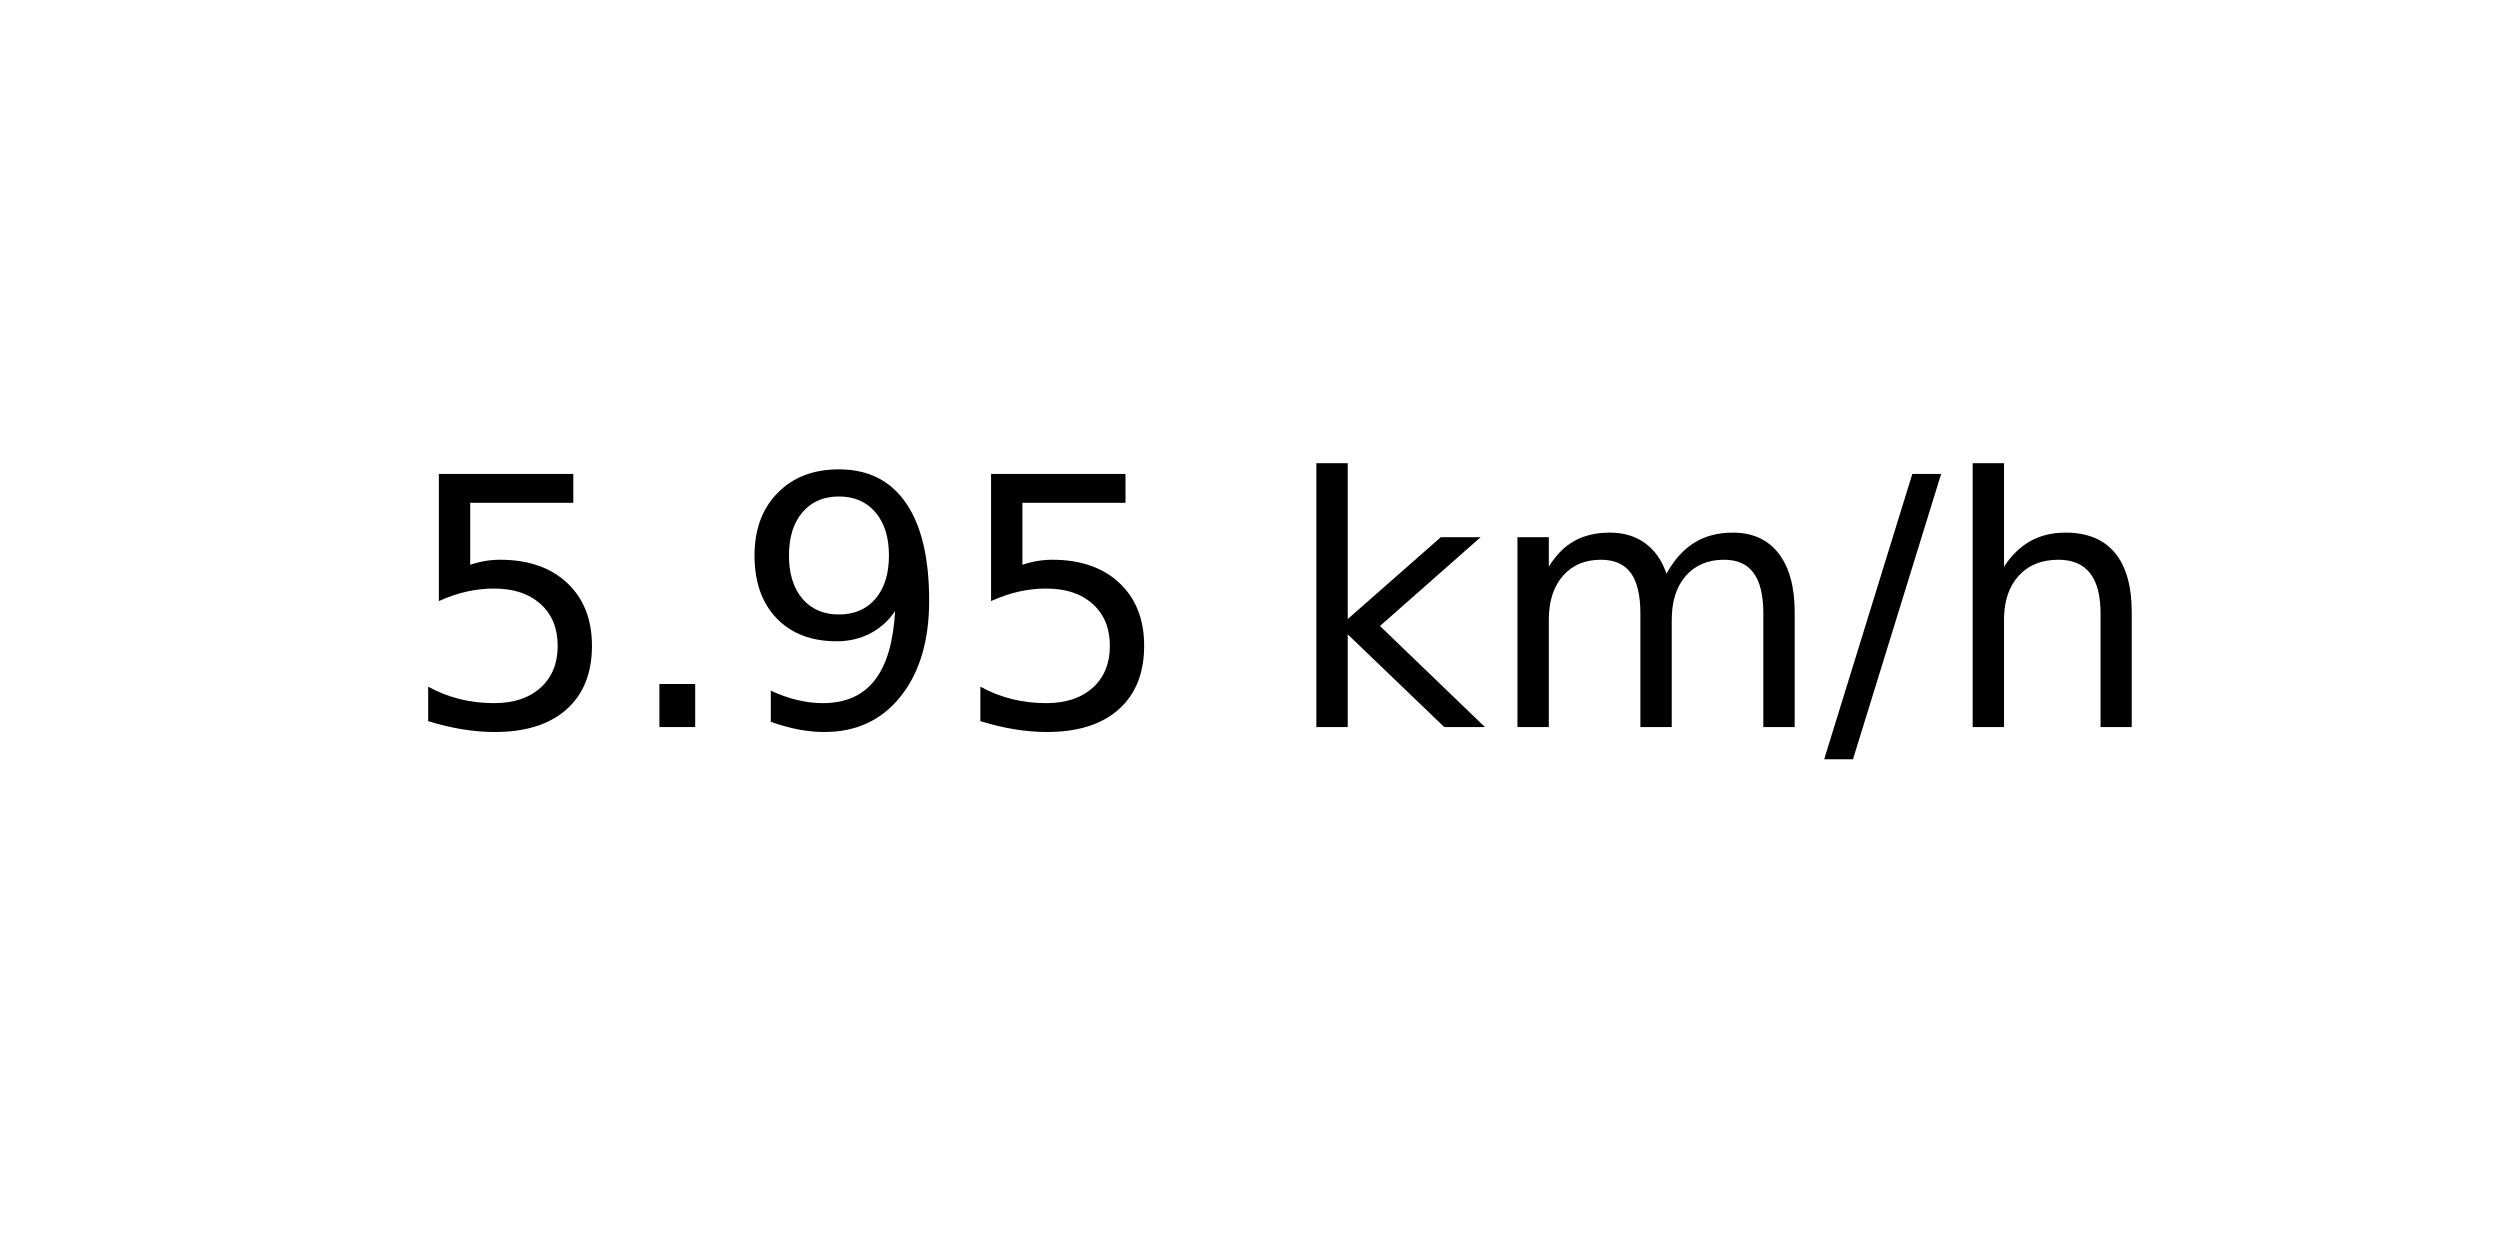
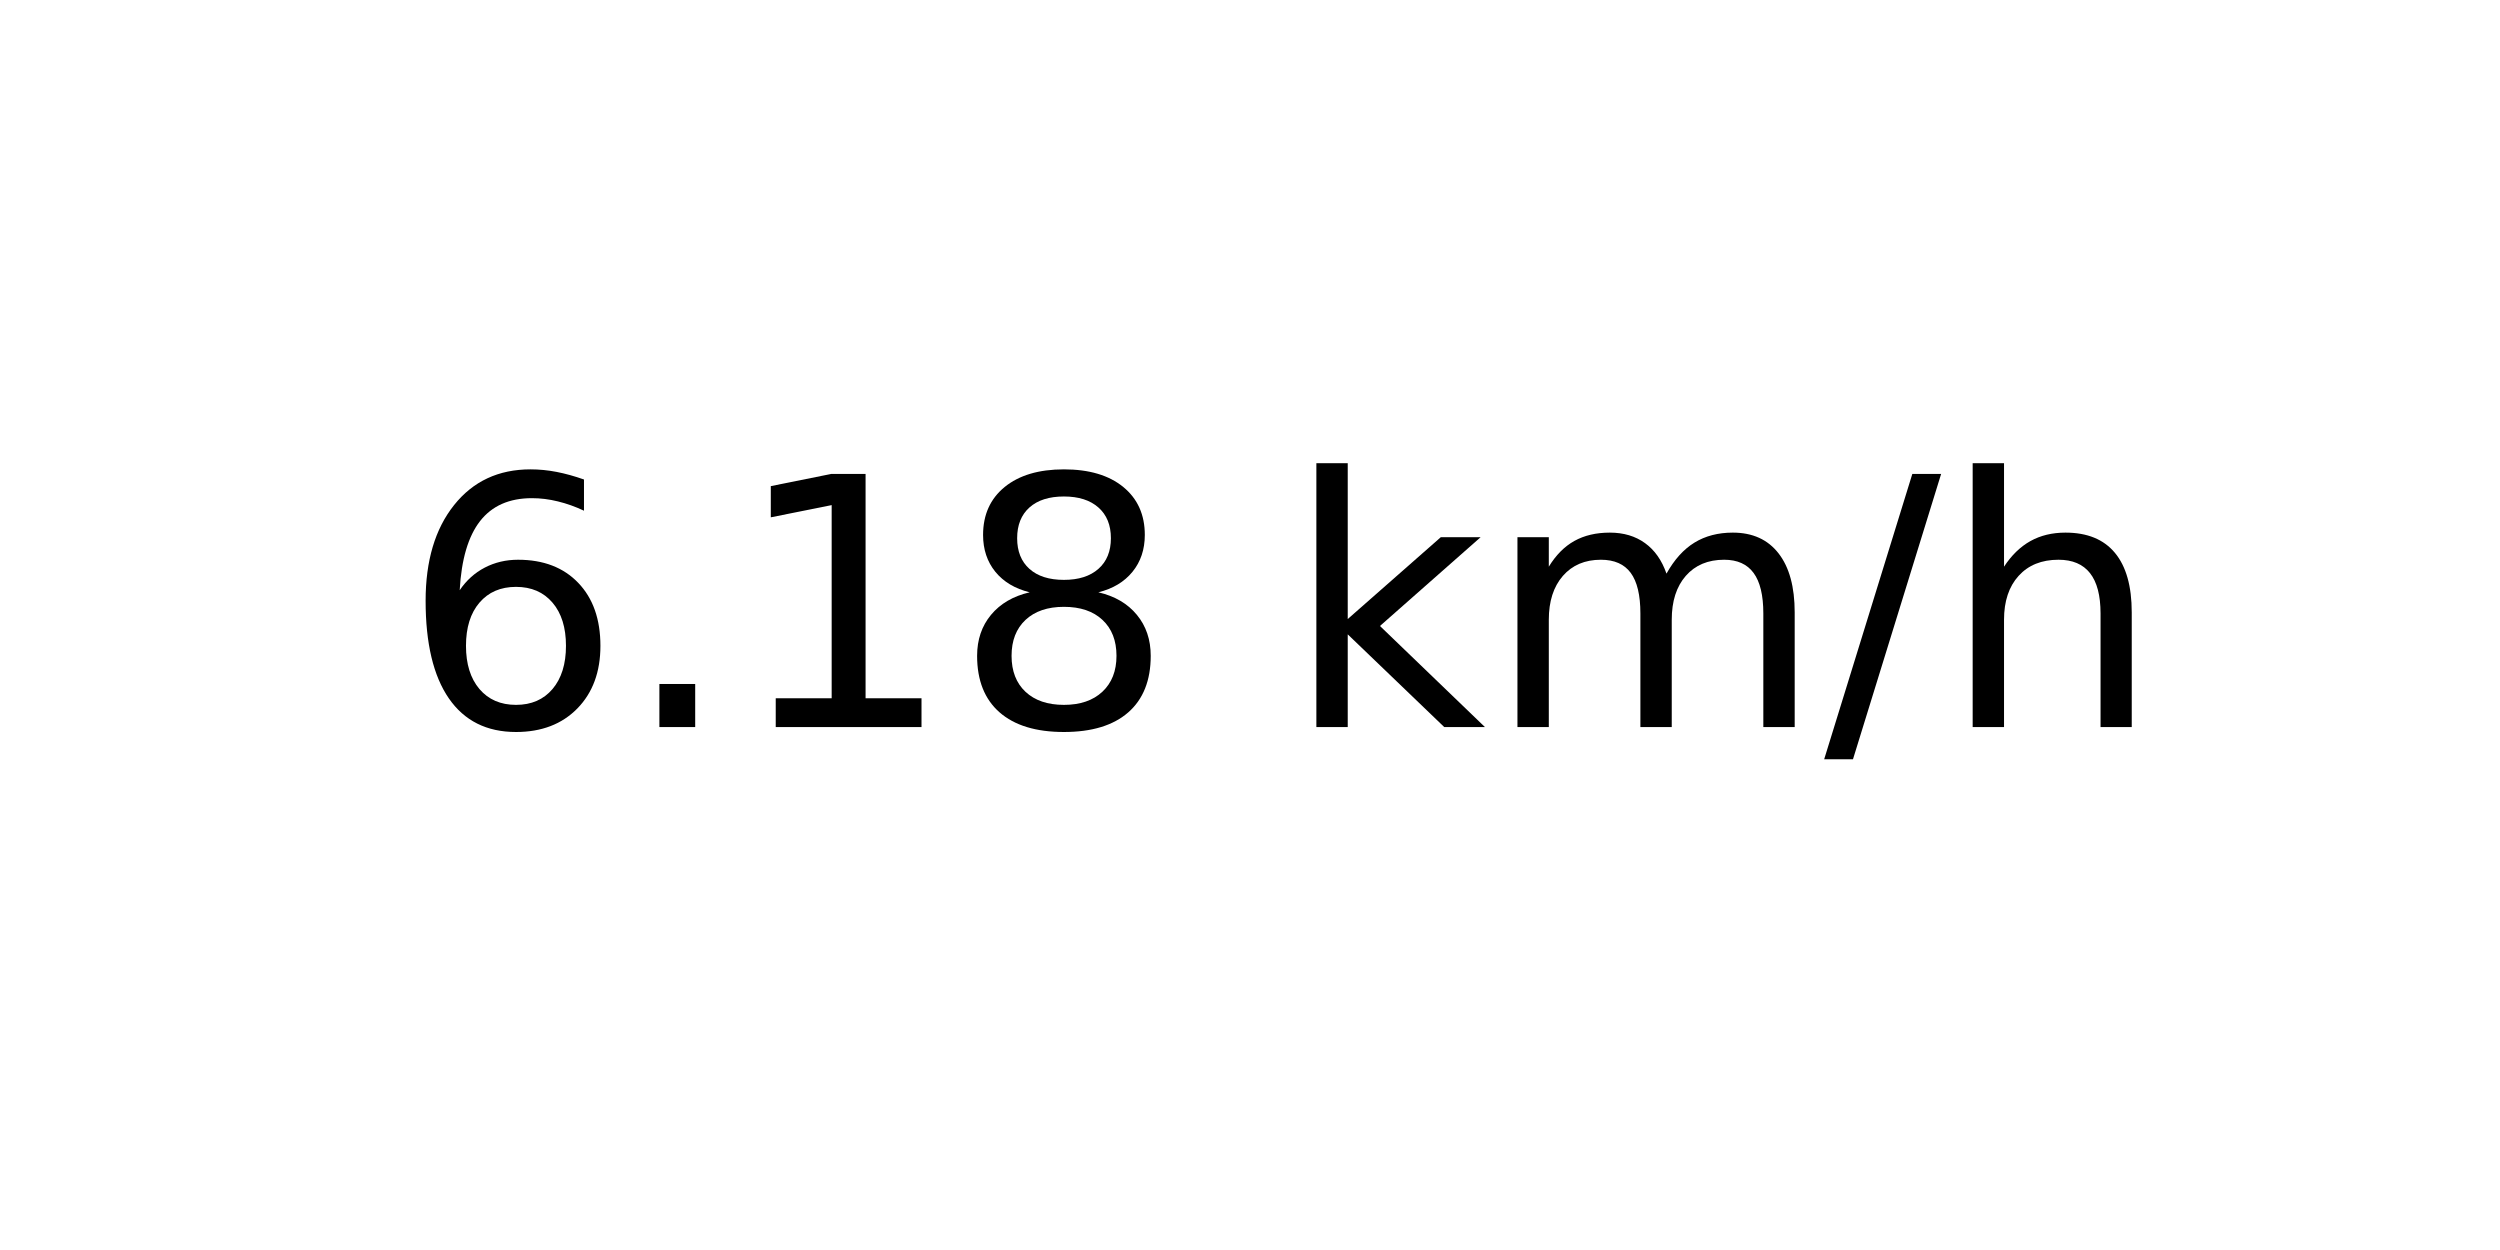
<svg xmlns="http://www.w3.org/2000/svg" xmlns:xlink="http://www.w3.org/1999/xlink" width="72pt" height="36pt" viewBox="0 0 72 36" version="1.1">
  <defs>
    <style type="text/css">*{stroke-linejoin: round; stroke-linecap: butt}</style>
  </defs>
  <g id="figure_1">
    <g id="axes_1">
      <g id="text_1">
        <g transform="translate(11.55937 20.93937) scale(0.1 -0.1)">
          <defs>
-             <path id="DejaVuSans-35" d="M 691 4666  L 3169 4666  L 3169 4134  L 1269 4134  L 1269 2991  Q 1406 3038 1543 3061  Q 1681 3084 1819 3084  Q 2600 3084 3056 2656  Q 3513 2228 3513 1497  Q 3513 744 3044 326  Q 2575 -91 1722 -91  Q 1428 -91 1123 -41  Q 819 9 494 109  L 494 744  Q 775 591 1075 516  Q 1375 441 1709 441  Q 2250 441 2565 725  Q 2881 1009 2881 1497  Q 2881 1984 2565 2268  Q 2250 2553 1709 2553  Q 1456 2553 1204 2497  Q 953 2441 691 2322  L 691 4666  z " transform="scale(0.015625)" />
+             <path id="DejaVuSans-36" d="M 2113 2584  Q 1688 2584 1439 2293  Q 1191 2003 1191 1497  Q 1191 994 1439 701  Q 1688 409 2113 409  Q 2538 409 2786 701  Q 3034 994 3034 1497  Q 3034 2003 2786 2293  Q 2538 2584 2113 2584  z M 3366 4563  L 3366 3988  Q 3128 4100 2886 4159  Q 2644 4219 2406 4219  Q 1781 4219 1451 3797  Q 1122 3375 1075 2522  Q 1259 2794 1537 2939  Q 1816 3084 2150 3084  Q 2853 3084 3261 2657  Q 3669 2231 3669 1497  Q 3669 778 3244 343  Q 2819 -91 2113 -91  Q 1303 -91 875 529  Q 447 1150 447 2328  Q 447 3434 972 4092  Q 1497 4750 2381 4750  Q 2619 4750 2861 4703  Q 3103 4656 3366 4563  z " transform="scale(0.015625)" />
            <path id="DejaVuSans-2e" d="M 684 794  L 1344 794  L 1344 0  L 684 0  L 684 794  z " transform="scale(0.015625)" />
-             <path id="DejaVuSans-39" d="M 703 97  L 703 672  Q 941 559 1184 500  Q 1428 441 1663 441  Q 2288 441 2617 861  Q 2947 1281 2994 2138  Q 2813 1869 2534 1725  Q 2256 1581 1919 1581  Q 1219 1581 811 2004  Q 403 2428 403 3163  Q 403 3881 828 4315  Q 1253 4750 1959 4750  Q 2769 4750 3195 4129  Q 3622 3509 3622 2328  Q 3622 1225 3098 567  Q 2575 -91 1691 -91  Q 1453 -91 1209 -44  Q 966 3 703 97  z M 1959 2075  Q 2384 2075 2632 2365  Q 2881 2656 2881 3163  Q 2881 3666 2632 3958  Q 2384 4250 1959 4250  Q 1534 4250 1286 3958  Q 1038 3666 1038 3163  Q 1038 2656 1286 2365  Q 1534 2075 1959 2075  z " transform="scale(0.015625)" />
+             <path id="DejaVuSans-31" d="M 794 531  L 1825 531  L 1825 4091  L 703 3866  L 703 4441  L 1819 4666  L 2450 4666  L 2450 531  L 3481 531  L 3481 0  L 794 0  L 794 531  z " transform="scale(0.015625)" />
+             <path id="DejaVuSans-38" d="M 2034 2216  Q 1584 2216 1326 1975  Q 1069 1734 1069 1313  Q 1069 891 1326 650  Q 1584 409 2034 409  Q 2484 409 2743 651  Q 3003 894 3003 1313  Q 3003 1734 2745 1975  Q 2488 2216 2034 2216  z M 1403 2484  Q 997 2584 770 2862  Q 544 3141 544 3541  Q 544 4100 942 4425  Q 1341 4750 2034 4750  Q 2731 4750 3128 4425  Q 3525 4100 3525 3541  Q 3525 3141 3298 2862  Q 3072 2584 2669 2484  Q 3125 2378 3379 2068  Q 3634 1759 3634 1313  Q 3634 634 3220 271  Q 2806 -91 2034 -91  Q 1263 -91 848 271  Q 434 634 434 1313  Q 434 1759 690 2068  Q 947 2378 1403 2484  z M 1172 3481  Q 1172 3119 1398 2916  Q 1625 2713 2034 2713  Q 2441 2713 2670 2916  Q 2900 3119 2900 3481  Q 2900 3844 2670 4047  Q 2441 4250 2034 4250  Q 1625 4250 1398 4047  Q 1172 3844 1172 3481  z " transform="scale(0.015625)" />
            <path id="DejaVuSans-20" transform="scale(0.015625)" />
            <path id="DejaVuSans-6b" d="M 581 4863  L 1159 4863  L 1159 1991  L 2875 3500  L 3609 3500  L 1753 1863  L 3688 0  L 2938 0  L 1159 1709  L 1159 0  L 581 0  L 581 4863  z " transform="scale(0.015625)" />
            <path id="DejaVuSans-6d" d="M 3328 2828  Q 3544 3216 3844 3400  Q 4144 3584 4550 3584  Q 5097 3584 5394 3201  Q 5691 2819 5691 2113  L 5691 0  L 5113 0  L 5113 2094  Q 5113 2597 4934 2840  Q 4756 3084 4391 3084  Q 3944 3084 3684 2787  Q 3425 2491 3425 1978  L 3425 0  L 2847 0  L 2847 2094  Q 2847 2600 2669 2842  Q 2491 3084 2119 3084  Q 1678 3084 1418 2786  Q 1159 2488 1159 1978  L 1159 0  L 581 0  L 581 3500  L 1159 3500  L 1159 2956  Q 1356 3278 1631 3431  Q 1906 3584 2284 3584  Q 2666 3584 2933 3390  Q 3200 3197 3328 2828  z " transform="scale(0.015625)" />
            <path id="DejaVuSans-2f" d="M 1625 4666  L 2156 4666  L 531 -594  L 0 -594  L 1625 4666  z " transform="scale(0.015625)" />
            <path id="DejaVuSans-68" d="M 3513 2113  L 3513 0  L 2938 0  L 2938 2094  Q 2938 2591 2744 2837  Q 2550 3084 2163 3084  Q 1697 3084 1428 2787  Q 1159 2491 1159 1978  L 1159 0  L 581 0  L 581 4863  L 1159 4863  L 1159 2956  Q 1366 3272 1645 3428  Q 1925 3584 2291 3584  Q 2894 3584 3203 3211  Q 3513 2838 3513 2113  z " transform="scale(0.015625)" />
          </defs>
-           <use xlink:href="#DejaVuSans-35" />
+           <use xlink:href="#DejaVuSans-36" />
          <use xlink:href="#DejaVuSans-2e" x="63.623" />
-           <use xlink:href="#DejaVuSans-39" x="95.41" />
-           <use xlink:href="#DejaVuSans-35" x="159.033" />
+           <use xlink:href="#DejaVuSans-31" x="95.41" />
+           <use xlink:href="#DejaVuSans-38" x="159.033" />
          <use xlink:href="#DejaVuSans-20" x="222.656" />
          <use xlink:href="#DejaVuSans-6b" x="254.443" />
          <use xlink:href="#DejaVuSans-6d" x="312.354" />
          <use xlink:href="#DejaVuSans-2f" x="409.766" />
          <use xlink:href="#DejaVuSans-68" x="443.457" />
        </g>
      </g>
    </g>
  </g>
</svg>
